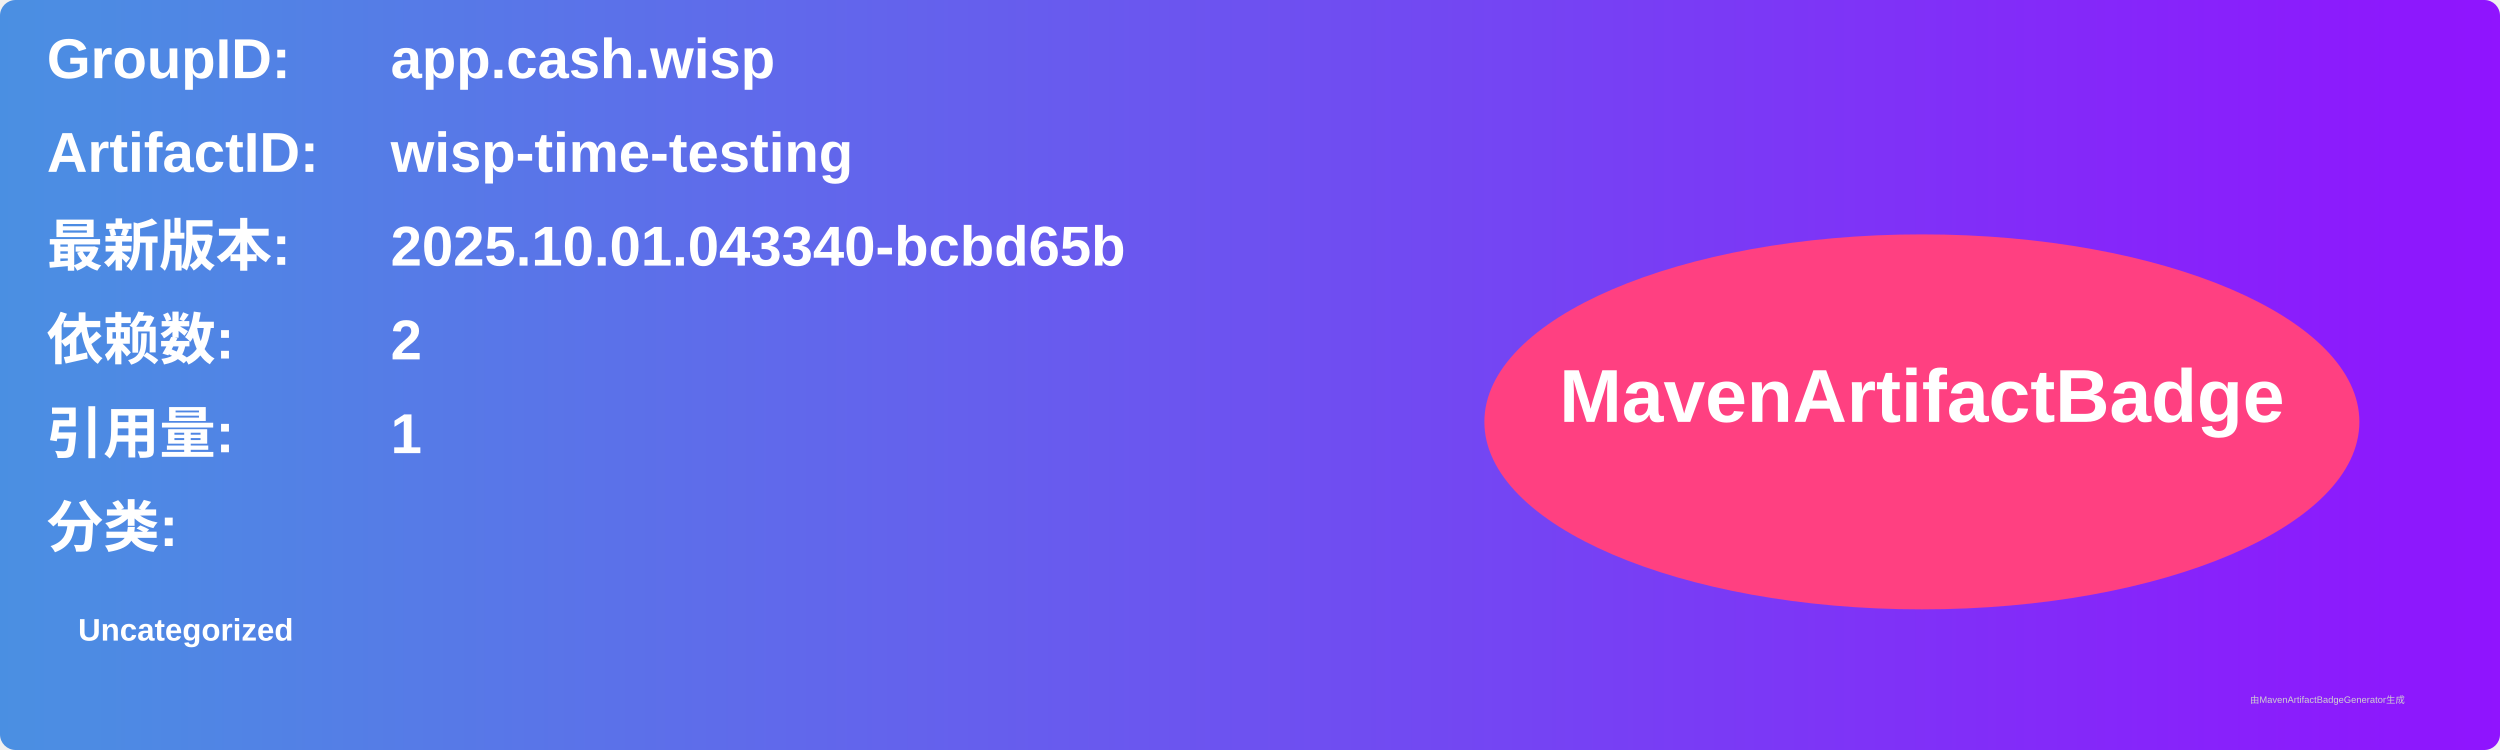
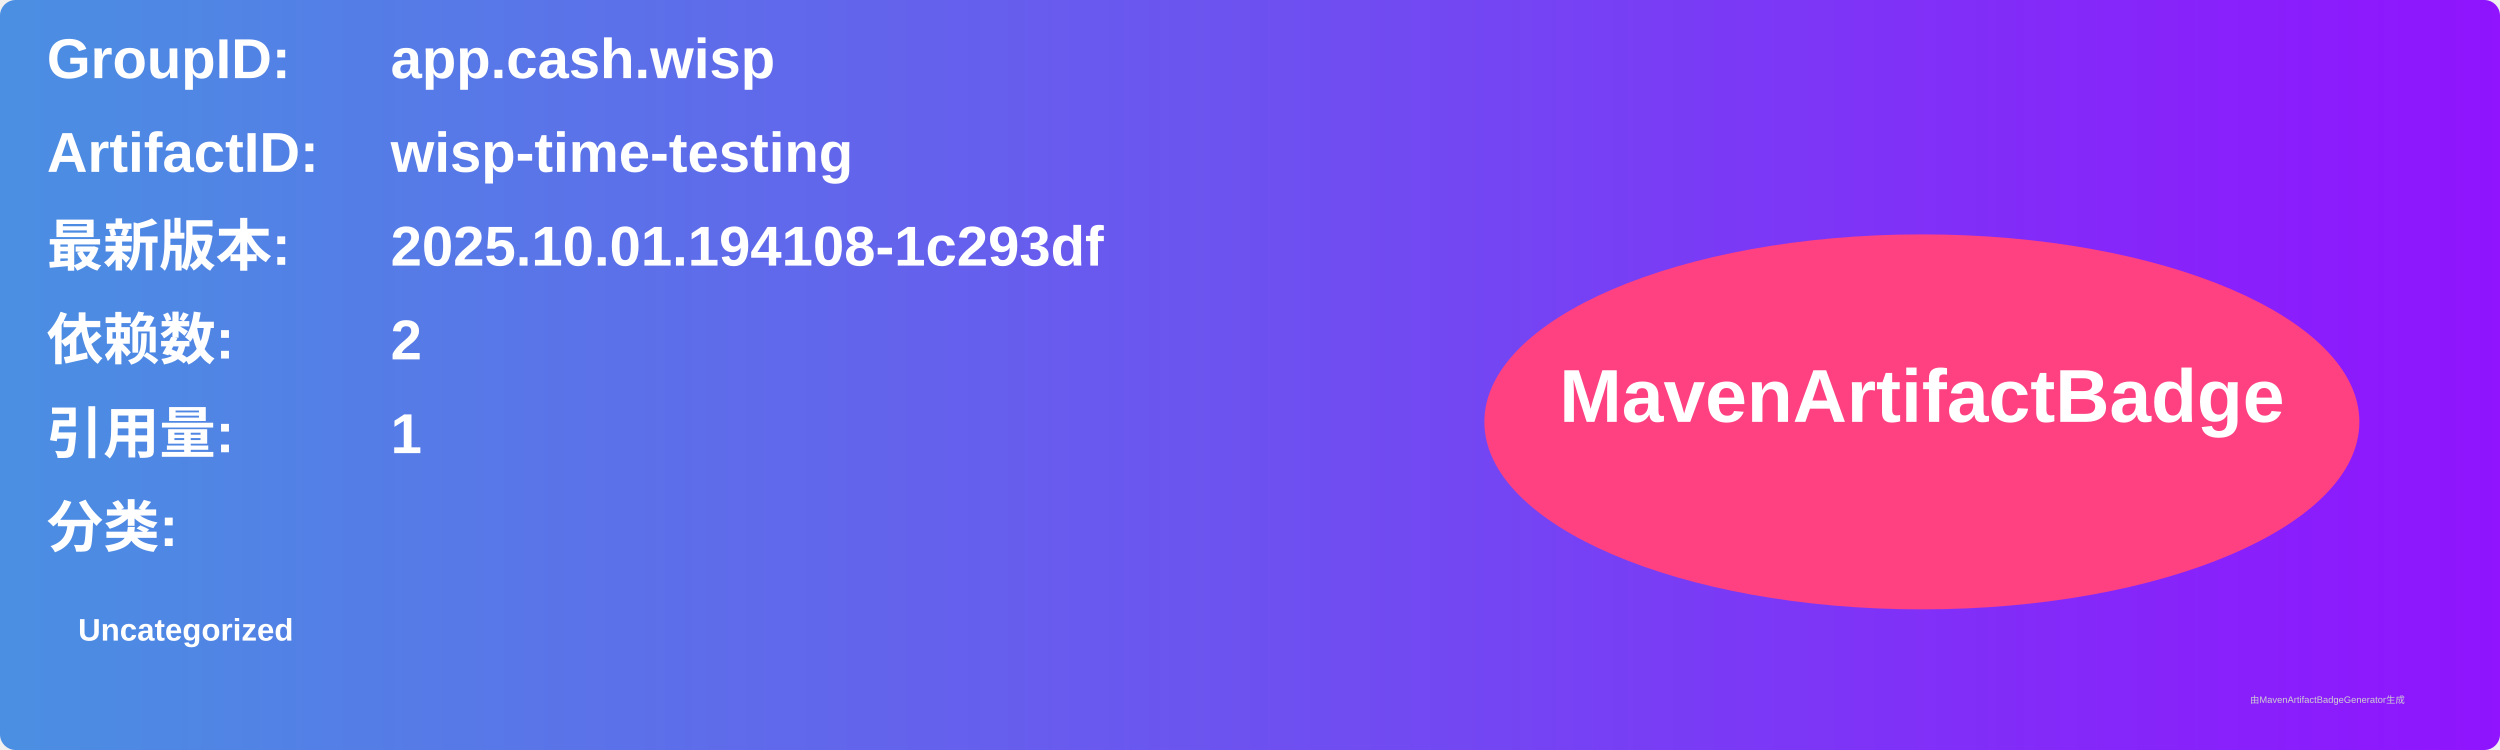
<svg xmlns="http://www.w3.org/2000/svg" width="800" height="240" viewBox="0 0 800 240">
  <linearGradient id="grad" x1="0%" y1="0%" x2="100%" y2="0%">
    <stop offset="0%" stop-color="#4a90e2" />
    <stop offset="100%" stop-color="#9013fe" />
  </linearGradient>
  <rect width="100%" height="100%" rx="5" ry="5" fill="url(#grad)" />
  <g transform="translate(15, 15)">
    <text x="0" y="10" font-family="Arial" font-size="18" fill="white" font-weight="bold" width="260">GroupID:</text>
    <text x="110" y="10" font-family="Arial" font-size="18" fill="white" font-weight="bold" width="460">app.cash.wisp</text>
    <text x="0" y="40" font-family="Arial" font-size="18" fill="white" font-weight="bold" width="260">ArtifactID:</text>
    <text x="110" y="40" font-family="Arial" font-size="18" fill="white" font-weight="bold" width="460">wisp-time-testing</text>
    <text x="0" y="70" font-family="Arial" font-size="18" fill="white" font-weight="bold">最新版本:</text>
    <text x="110" y="70" font-family="Arial" font-size="18" fill="white" font-weight="bold">
-       <tspan font-weight="bold">2025.10.01.043340-bcbd65b</tspan>
+       <tspan font-weight="bold">2025.10.01.194108-1c293df</tspan>
    </text>
    <text x="0" y="100" font-family="Arial" font-size="18" fill="white" font-weight="bold">依赖数: </text>
    <text x="110" y="100" font-family="Arial" font-size="18" fill="white">
      <tspan font-weight="bold">2</tspan>
    </text>
    <text x="0" y="130" font-family="Arial" font-size="18" fill="white" font-weight="bold">引用量: </text>
    <text x="110" y="130" font-family="Arial" font-size="18" fill="white">
      <tspan font-weight="bold">1</tspan>
    </text>
    <text x="0" y="160" font-family="Arial" font-size="18" fill="white" font-weight="bold">分类:</text>
    <text x="10" y="190" font-family="Arial" font-size="10" fill="white">
      <tspan font-weight="bold">Uncategorized</tspan>
    </text>
    <ellipse cx="600" cy="120" rx="140" ry="60" fill="#ff4081" />
    <text x="600" y="120" text-anchor="middle" font-family="Arial" font-size="24" fill="white" font-weight="bold">MavenArtifactBadge</text>
  </g>
  <text x="720" y="225" font-family="Arial" font-size="3" fill="#d0d0d0">由MavenArtifactBadgeGenerator生成</text>
</svg>
